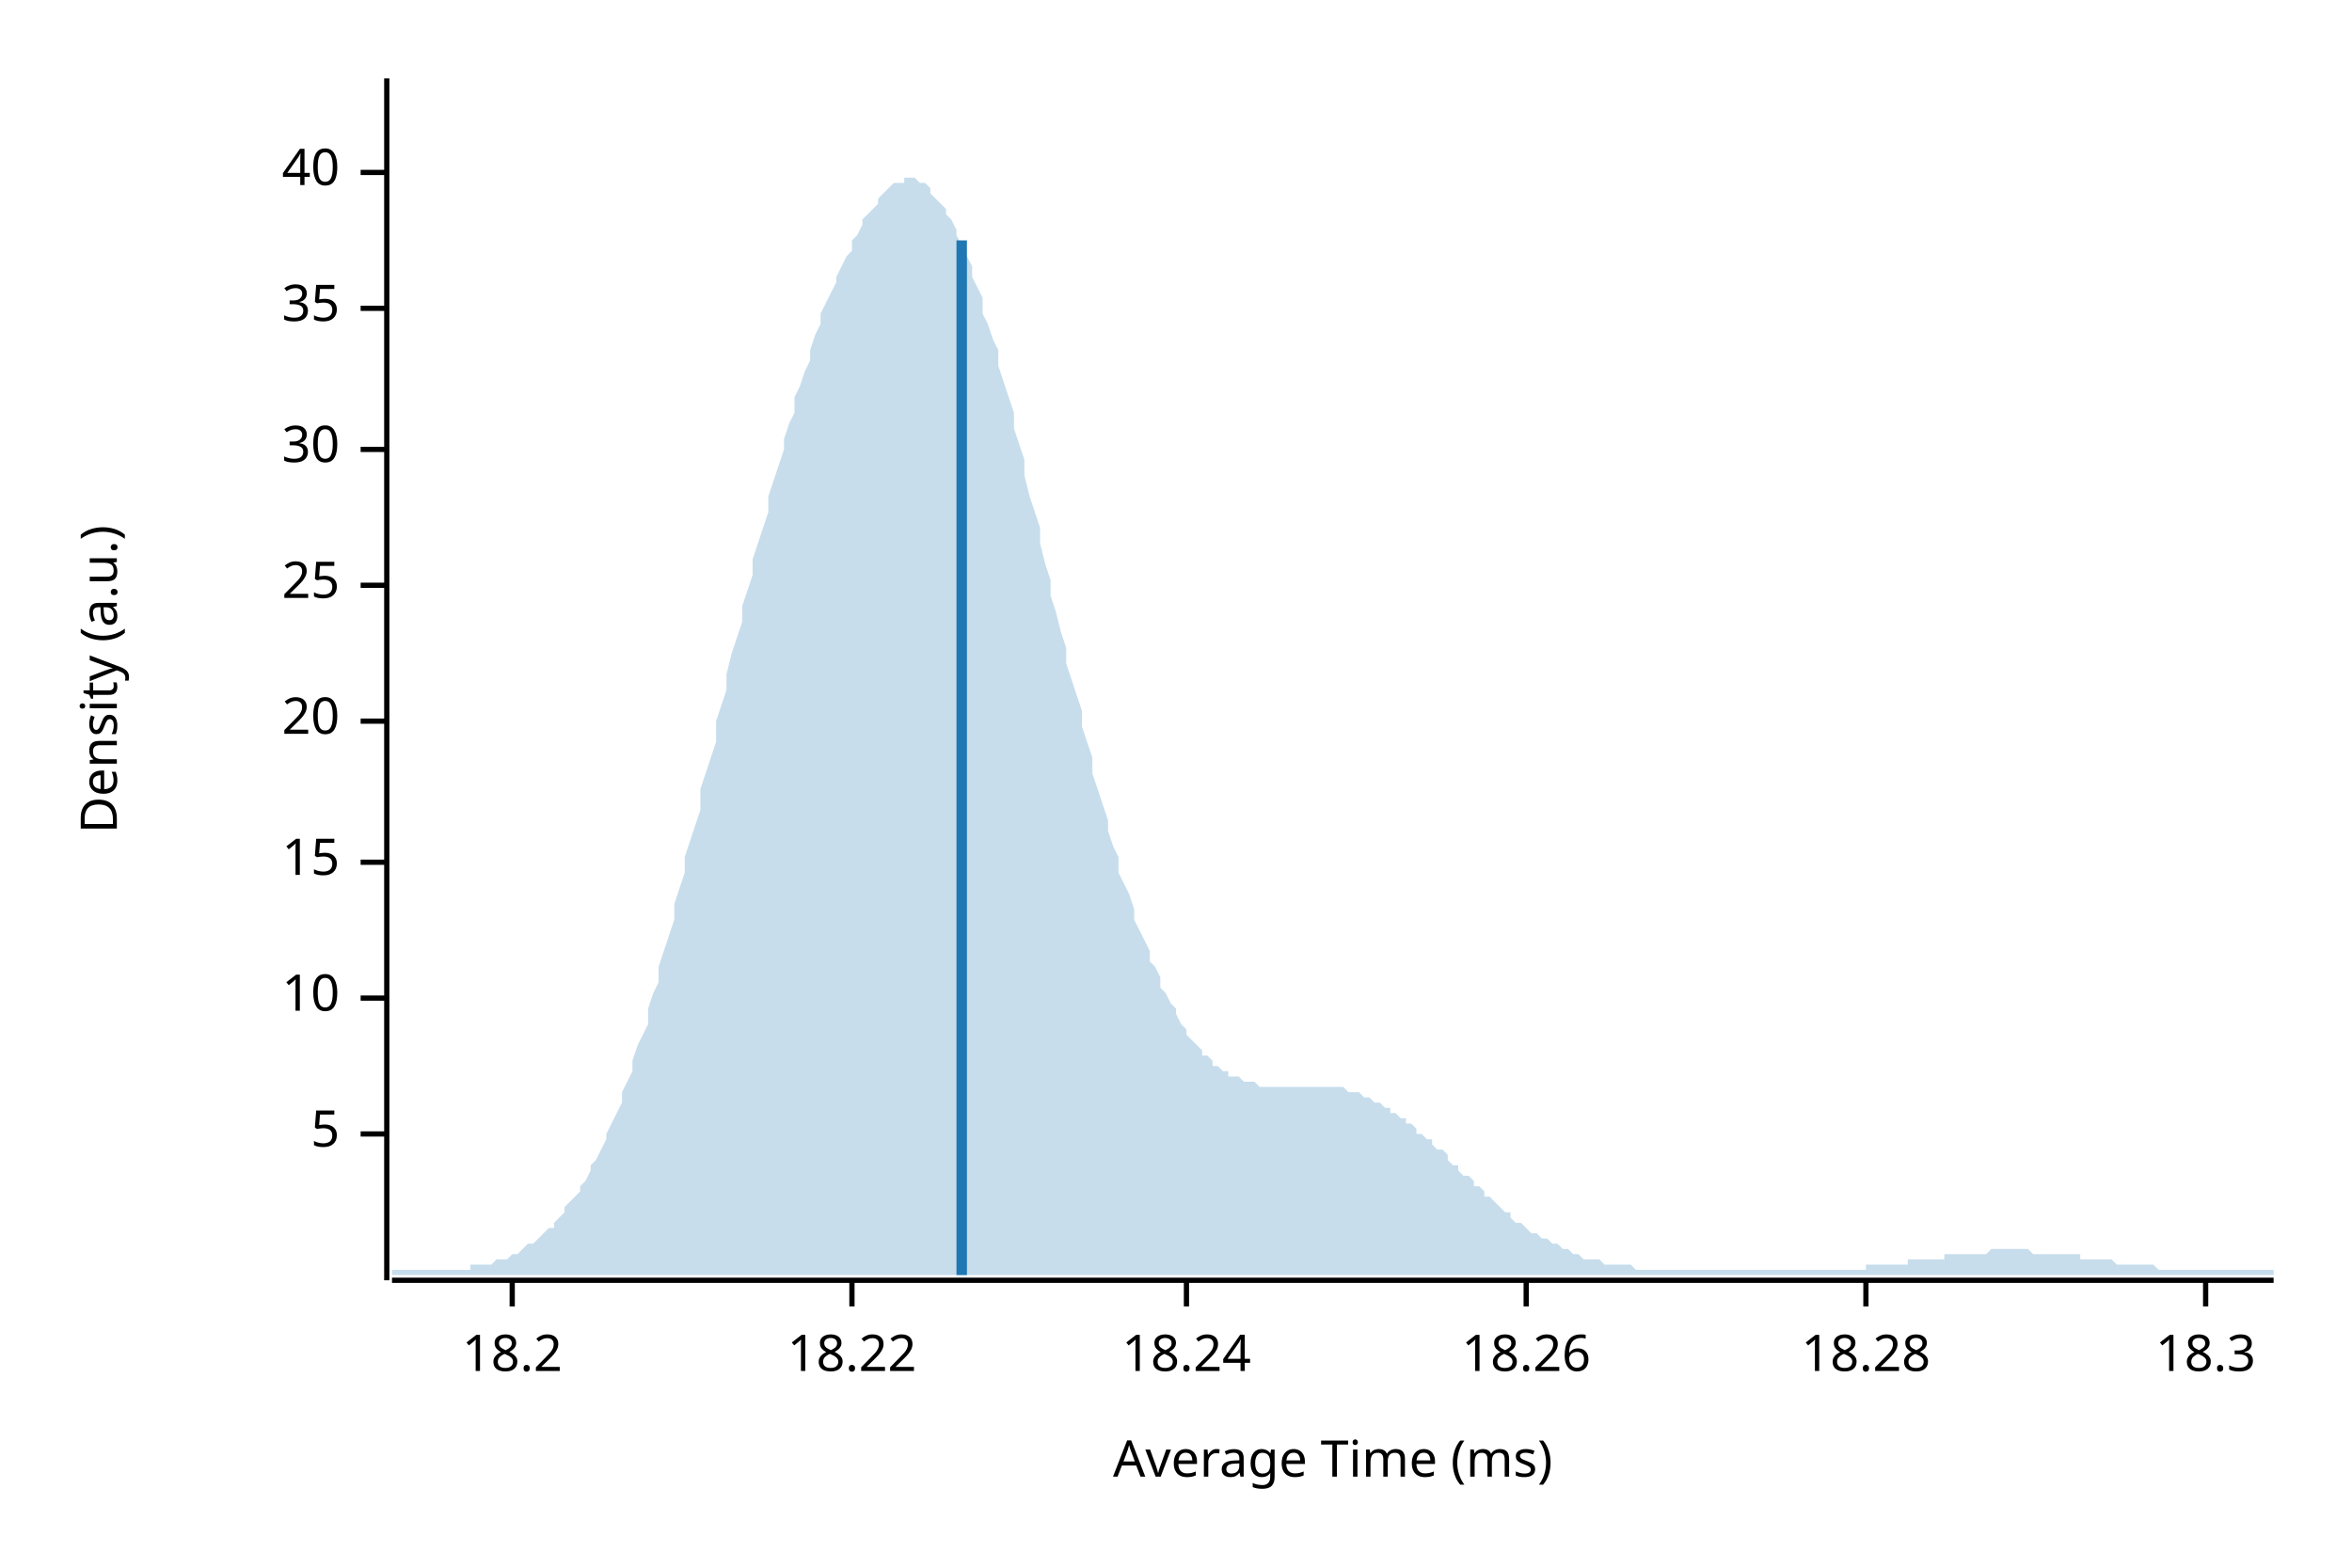
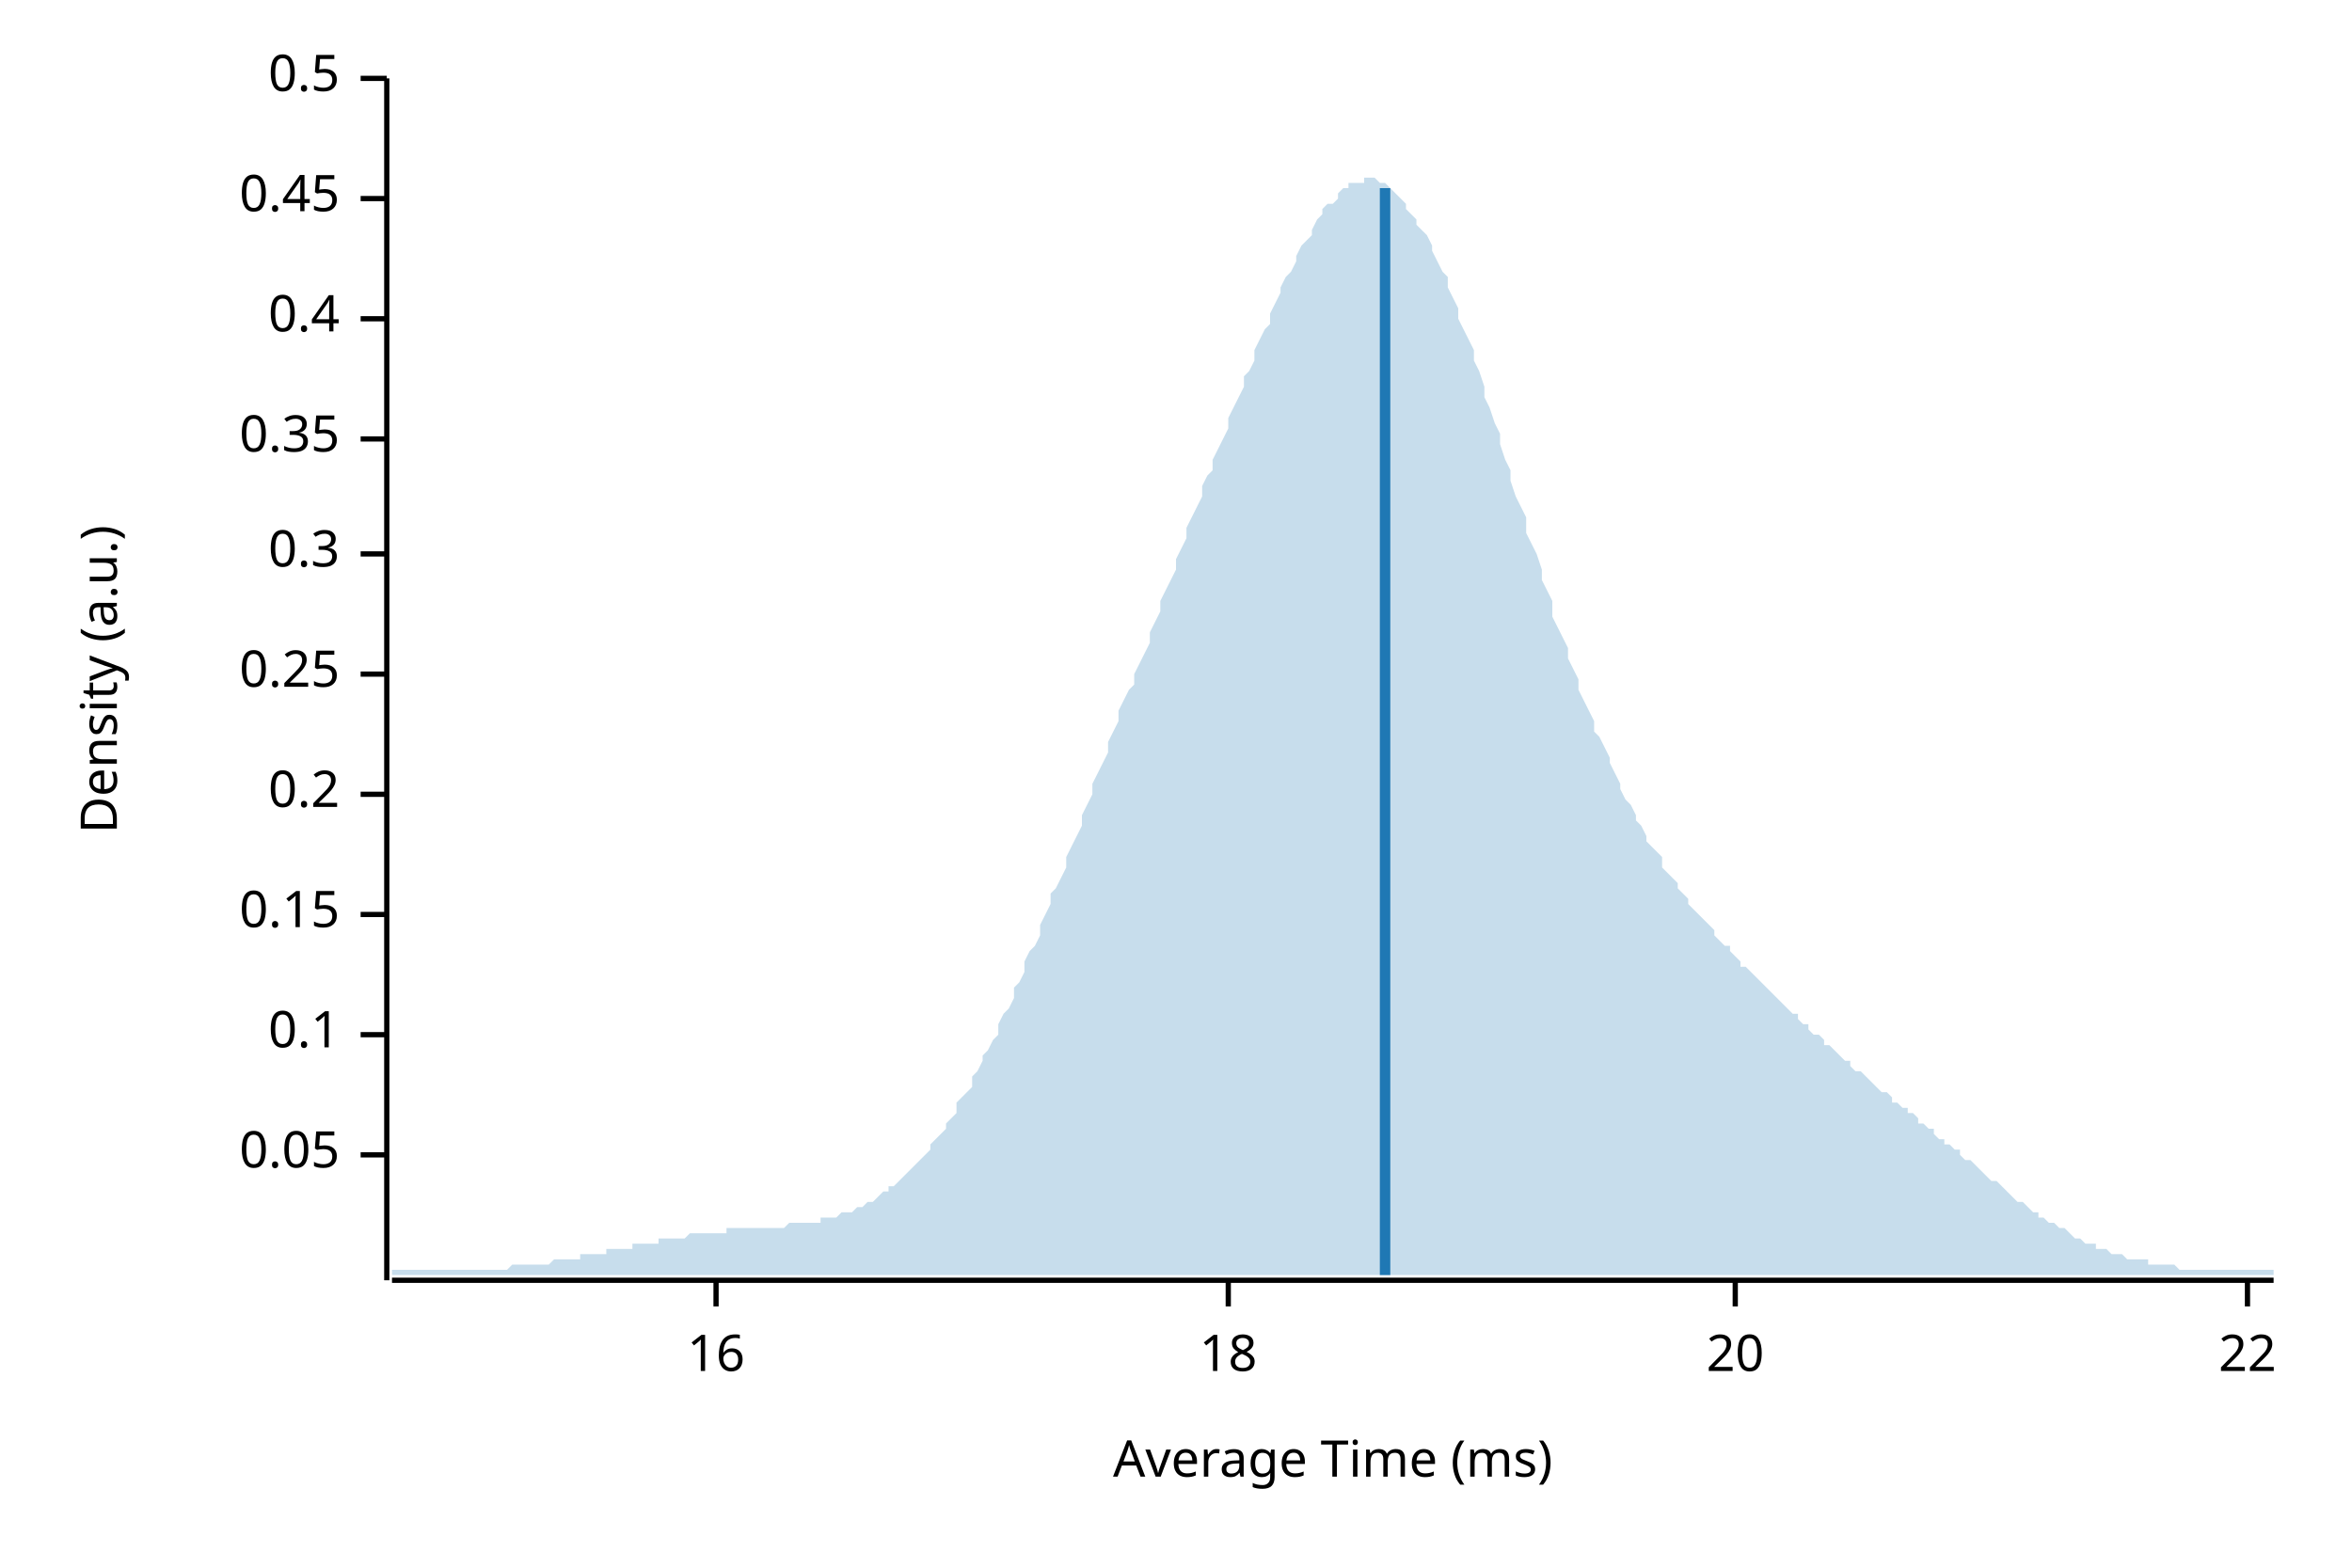
<svg xmlns="http://www.w3.org/2000/svg" width="450" height="300" viewBox="0 0 450 300">
  <text x="15" y="130" dy="0.76em" text-anchor="middle" font-family="sans-serif" font-size="9.677" opacity="1" fill="#000000" transform="rotate(270, 15, 130)">
Density (a.u.)
</text>
  <text x="255" y="285" dy="-0.5ex" text-anchor="middle" font-family="sans-serif" font-size="9.677" opacity="1" fill="#000000">
Average Time (ms)
</text>
  <polyline fill="none" opacity="1" stroke="#000000" stroke-width="1" points="74,15 74,245 " />
-   <text x="65" y="217" dy="0.5ex" text-anchor="end" font-family="sans-serif" font-size="9.677" opacity="1" fill="#000000">
- 5
+   <text x="65" y="221" dy="0.5ex" text-anchor="end" font-family="sans-serif" font-size="9.677" opacity="1" fill="#000000">
+ 0.05
</text>
-   <polyline fill="none" opacity="1" stroke="#000000" stroke-width="1" points="69,217 74,217 " />
-   <text x="65" y="191" dy="0.5ex" text-anchor="end" font-family="sans-serif" font-size="9.677" opacity="1" fill="#000000">
- 10
+   <polyline fill="none" opacity="1" stroke="#000000" stroke-width="1" points="69,221 74,221 " />
+   <text x="65" y="198" dy="0.5ex" text-anchor="end" font-family="sans-serif" font-size="9.677" opacity="1" fill="#000000">
+ 0.1
</text>
-   <polyline fill="none" opacity="1" stroke="#000000" stroke-width="1" points="69,191 74,191 " />
-   <text x="65" y="165" dy="0.5ex" text-anchor="end" font-family="sans-serif" font-size="9.677" opacity="1" fill="#000000">
- 15
+   <polyline fill="none" opacity="1" stroke="#000000" stroke-width="1" points="69,198 74,198 " />
+   <text x="65" y="175" dy="0.5ex" text-anchor="end" font-family="sans-serif" font-size="9.677" opacity="1" fill="#000000">
+ 0.15
</text>
-   <polyline fill="none" opacity="1" stroke="#000000" stroke-width="1" points="69,165 74,165 " />
-   <text x="65" y="138" dy="0.5ex" text-anchor="end" font-family="sans-serif" font-size="9.677" opacity="1" fill="#000000">
+   <polyline fill="none" opacity="1" stroke="#000000" stroke-width="1" points="69,175 74,175 " />
+   <text x="65" y="152" dy="0.5ex" text-anchor="end" font-family="sans-serif" font-size="9.677" opacity="1" fill="#000000">
+ 0.2
+ </text>
+   <polyline fill="none" opacity="1" stroke="#000000" stroke-width="1" points="69,152 74,152 " />
+   <text x="65" y="129" dy="0.5ex" text-anchor="end" font-family="sans-serif" font-size="9.677" opacity="1" fill="#000000">
+ 0.25
+ </text>
+   <polyline fill="none" opacity="1" stroke="#000000" stroke-width="1" points="69,129 74,129 " />
+   <text x="65" y="106" dy="0.5ex" text-anchor="end" font-family="sans-serif" font-size="9.677" opacity="1" fill="#000000">
+ 0.3
+ </text>
+   <polyline fill="none" opacity="1" stroke="#000000" stroke-width="1" points="69,106 74,106 " />
+   <text x="65" y="84" dy="0.5ex" text-anchor="end" font-family="sans-serif" font-size="9.677" opacity="1" fill="#000000">
+ 0.35
+ </text>
+   <polyline fill="none" opacity="1" stroke="#000000" stroke-width="1" points="69,84 74,84 " />
+   <text x="65" y="61" dy="0.5ex" text-anchor="end" font-family="sans-serif" font-size="9.677" opacity="1" fill="#000000">
+ 0.4
+ </text>
+   <polyline fill="none" opacity="1" stroke="#000000" stroke-width="1" points="69,61 74,61 " />
+   <text x="65" y="38" dy="0.5ex" text-anchor="end" font-family="sans-serif" font-size="9.677" opacity="1" fill="#000000">
+ 0.45
+ </text>
+   <polyline fill="none" opacity="1" stroke="#000000" stroke-width="1" points="69,38 74,38 " />
+   <text x="65" y="15" dy="0.5ex" text-anchor="end" font-family="sans-serif" font-size="9.677" opacity="1" fill="#000000">
+ 0.5
+ </text>
+   <polyline fill="none" opacity="1" stroke="#000000" stroke-width="1" points="69,15 74,15 " />
+   <polyline fill="none" opacity="1" stroke="#000000" stroke-width="1" points="75,245 435,245 " />
+   <text x="137" y="255" dy="0.76em" text-anchor="middle" font-family="sans-serif" font-size="9.677" opacity="1" fill="#000000">
+ 16
+ </text>
+   <polyline fill="none" opacity="1" stroke="#000000" stroke-width="1" points="137,245 137,250 " />
+   <text x="235" y="255" dy="0.76em" text-anchor="middle" font-family="sans-serif" font-size="9.677" opacity="1" fill="#000000">
+ 18
+ </text>
+   <polyline fill="none" opacity="1" stroke="#000000" stroke-width="1" points="235,245 235,250 " />
+   <text x="332" y="255" dy="0.76em" text-anchor="middle" font-family="sans-serif" font-size="9.677" opacity="1" fill="#000000">
20
</text>
-   <polyline fill="none" opacity="1" stroke="#000000" stroke-width="1" points="69,138 74,138 " />
-   <text x="65" y="112" dy="0.5ex" text-anchor="end" font-family="sans-serif" font-size="9.677" opacity="1" fill="#000000">
- 25
+   <polyline fill="none" opacity="1" stroke="#000000" stroke-width="1" points="332,245 332,250 " />
+   <text x="430" y="255" dy="0.76em" text-anchor="middle" font-family="sans-serif" font-size="9.677" opacity="1" fill="#000000">
+ 22
</text>
-   <polyline fill="none" opacity="1" stroke="#000000" stroke-width="1" points="69,112 74,112 " />
-   <text x="65" y="86" dy="0.5ex" text-anchor="end" font-family="sans-serif" font-size="9.677" opacity="1" fill="#000000">
- 30
- </text>
-   <polyline fill="none" opacity="1" stroke="#000000" stroke-width="1" points="69,86 74,86 " />
-   <text x="65" y="59" dy="0.5ex" text-anchor="end" font-family="sans-serif" font-size="9.677" opacity="1" fill="#000000">
- 35
- </text>
-   <polyline fill="none" opacity="1" stroke="#000000" stroke-width="1" points="69,59 74,59 " />
-   <text x="65" y="33" dy="0.5ex" text-anchor="end" font-family="sans-serif" font-size="9.677" opacity="1" fill="#000000">
- 40
- </text>
-   <polyline fill="none" opacity="1" stroke="#000000" stroke-width="1" points="69,33 74,33 " />
-   <polyline fill="none" opacity="1" stroke="#000000" stroke-width="1" points="75,245 435,245 " />
-   <text x="98" y="255" dy="0.76em" text-anchor="middle" font-family="sans-serif" font-size="9.677" opacity="1" fill="#000000">
- 18.2
- </text>
-   <polyline fill="none" opacity="1" stroke="#000000" stroke-width="1" points="98,245 98,250 " />
-   <text x="163" y="255" dy="0.76em" text-anchor="middle" font-family="sans-serif" font-size="9.677" opacity="1" fill="#000000">
- 18.22
- </text>
-   <polyline fill="none" opacity="1" stroke="#000000" stroke-width="1" points="163,245 163,250 " />
-   <text x="227" y="255" dy="0.76em" text-anchor="middle" font-family="sans-serif" font-size="9.677" opacity="1" fill="#000000">
- 18.24
- </text>
-   <polyline fill="none" opacity="1" stroke="#000000" stroke-width="1" points="227,245 227,250 " />
-   <text x="292" y="255" dy="0.76em" text-anchor="middle" font-family="sans-serif" font-size="9.677" opacity="1" fill="#000000">
- 18.26
- </text>
-   <polyline fill="none" opacity="1" stroke="#000000" stroke-width="1" points="292,245 292,250 " />
-   <text x="357" y="255" dy="0.76em" text-anchor="middle" font-family="sans-serif" font-size="9.677" opacity="1" fill="#000000">
- 18.28
- </text>
-   <polyline fill="none" opacity="1" stroke="#000000" stroke-width="1" points="357,245 357,250 " />
-   <text x="422" y="255" dy="0.76em" text-anchor="middle" font-family="sans-serif" font-size="9.677" opacity="1" fill="#000000">
- 18.3
- </text>
-   <polyline fill="none" opacity="1" stroke="#000000" stroke-width="1" points="422,245 422,250 " />
-   <polygon opacity="0.25" fill="#1F78B4" points="75,243 75,243 76,243 77,243 77,243 78,243 79,243 80,243 80,243 81,243 82,243 82,243 83,243 84,243 85,243 85,243 86,243 87,243 87,243 88,243 89,243 90,243 90,242 91,242 92,242 93,242 93,242 94,242 95,241 95,241 96,241 97,241 98,240 98,240 99,240 100,239 100,239 101,238 102,238 103,237 103,237 104,236 105,235 106,235 106,234 107,233 108,232 108,231 109,230 110,229 111,228 111,227 112,226 113,224 113,223 114,222 115,220 116,218 116,217 117,215 118,213 119,211 119,209 120,207 121,205 121,203 122,200 123,198 124,196 124,193 125,190 126,188 126,185 127,182 128,179 129,176 129,173 130,170 131,167 131,164 132,161 133,158 134,155 134,151 135,148 136,145 137,142 137,138 138,135 139,132 139,129 140,125 141,122 142,119 142,116 143,113 144,110 144,107 145,104 146,101 147,98 147,95 148,92 149,89 150,86 150,84 151,81 152,79 152,76 153,74 154,71 155,69 155,67 156,64 157,62 157,60 158,58 159,56 160,54 160,53 161,51 162,49 163,48 163,46 164,45 165,43 165,42 166,41 167,40 168,39 168,38 169,37 170,36 170,36 171,35 172,35 173,35 173,34 174,34 175,34 176,35 176,35 177,35 178,36 178,37 179,38 180,39 181,40 181,41 182,42 183,44 183,45 184,47 185,49 186,51 186,53 187,55 188,57 188,60 189,62 190,65 191,67 191,70 192,73 193,76 194,79 194,82 195,85 196,88 196,91 197,95 198,98 199,101 199,104 200,108 201,111 201,114 202,117 203,121 204,124 204,127 205,130 206,133 207,136 207,139 208,142 209,145 209,148 210,151 211,154 212,157 212,159 213,162 214,164 214,167 215,169 216,171 217,174 217,176 218,178 219,180 220,182 220,184 221,185 222,187 222,189 223,190 224,192 225,193 225,194 226,196 227,197 227,198 228,199 229,200 230,201 230,202 231,202 232,203 232,204 233,204 234,205 235,205 235,206 236,206 237,206 238,207 238,207 239,207 240,207 240,207 241,208 242,208 243,208 243,208 244,208 245,208 245,208 246,208 247,208 248,208 248,208 249,208 250,208 251,208 251,208 252,208 253,208 253,208 254,208 255,208 256,208 256,208 257,208 258,209 258,209 259,209 260,209 261,210 261,210 262,210 263,211 264,211 264,211 265,212 266,212 266,213 267,213 268,214 269,214 269,215 270,215 271,216 271,217 272,217 273,218 274,218 274,219 275,220 276,220 277,221 277,222 278,223 279,223 279,224 280,225 281,225 282,226 282,227 283,227 284,228 284,229 285,229 286,230 287,231 287,231 288,232 289,232 289,233 290,234 291,234 292,235 292,235 293,236 294,236 295,237 295,237 296,237 297,238 297,238 298,238 299,239 300,239 300,239 301,240 302,240 302,240 303,241 304,241 305,241 305,241 306,241 307,242 308,242 308,242 309,242 310,242 310,242 311,242 312,242 313,243 313,243 314,243 315,243 315,243 316,243 317,243 318,243 318,243 319,243 320,243 321,243 321,243 322,243 323,243 323,243 324,243 325,243 326,243 326,243 327,243 328,243 328,243 329,243 330,243 331,243 331,243 332,243 333,243 333,243 334,243 335,243 336,243 336,243 337,243 338,243 339,243 339,243 340,243 341,243 341,243 342,243 343,243 344,243 344,243 345,243 346,243 346,243 347,243 348,243 349,243 349,243 350,243 351,243 352,243 352,243 353,243 354,243 354,243 355,243 356,243 357,243 357,242 358,242 359,242 359,242 360,242 361,242 362,242 362,242 363,242 364,242 365,242 365,241 366,241 367,241 367,241 368,241 369,241 370,241 370,241 371,241 372,241 372,240 373,240 374,240 375,240 375,240 376,240 377,240 378,240 378,240 379,240 380,240 380,240 381,239 382,239 383,239 383,239 384,239 385,239 385,239 386,239 387,239 388,239 388,239 389,240 390,240 390,240 391,240 392,240 393,240 393,240 394,240 395,240 396,240 396,240 397,240 398,240 398,241 399,241 400,241 401,241 401,241 402,241 403,241 403,241 404,241 405,242 406,242 406,242 407,242 408,242 409,242 409,242 410,242 411,242 411,242 412,242 413,243 414,243 414,243 415,243 416,243 416,243 417,243 418,243 419,243 419,243 420,243 421,243 422,243 422,243 423,243 424,243 424,243 425,243 426,243 427,243 427,243 428,243 429,243 429,243 430,243 431,243 432,243 432,243 433,243 434,243 435,243 435,244 75,244 " />
-   <polyline fill="none" opacity="1" stroke="#1F78B4" stroke-width="2" points="184,244 184,46 " />
+   <polyline fill="none" opacity="1" stroke="#000000" stroke-width="1" points="430,245 430,250 " />
+   <polygon opacity="0.25" fill="#1F78B4" points="75,243 75,243 76,243 77,243 77,243 78,243 79,243 80,243 80,243 81,243 82,243 82,243 83,243 84,243 85,243 85,243 86,243 87,243 87,243 88,243 89,243 90,243 90,243 91,243 92,243 93,243 93,243 94,243 95,243 95,243 96,243 97,243 98,242 98,242 99,242 100,242 100,242 101,242 102,242 103,242 103,242 104,242 105,242 106,241 106,241 107,241 108,241 108,241 109,241 110,241 111,241 111,240 112,240 113,240 113,240 114,240 115,240 116,240 116,239 117,239 118,239 119,239 119,239 120,239 121,239 121,238 122,238 123,238 124,238 124,238 125,238 126,238 126,237 127,237 128,237 129,237 129,237 130,237 131,237 131,237 132,236 133,236 134,236 134,236 135,236 136,236 137,236 137,236 138,236 139,236 139,235 140,235 141,235 142,235 142,235 143,235 144,235 144,235 145,235 146,235 147,235 147,235 148,235 149,235 150,235 150,235 151,234 152,234 152,234 153,234 154,234 155,234 155,234 156,234 157,234 157,233 158,233 159,233 160,233 160,233 161,232 162,232 163,232 163,232 164,231 165,231 165,231 166,230 167,230 168,229 168,229 169,228 170,228 170,227 171,227 172,226 173,225 173,225 174,224 175,223 176,222 176,222 177,221 178,220 178,219 179,218 180,217 181,216 181,215 182,214 183,213 183,211 184,210 185,209 186,208 186,206 187,205 188,203 188,202 189,201 190,199 191,198 191,196 192,194 193,193 194,191 194,189 195,188 196,186 196,184 197,182 198,181 199,179 199,177 200,175 201,173 201,171 202,170 203,168 204,166 204,164 205,162 206,160 207,158 207,156 208,154 209,152 209,150 210,148 211,146 212,144 212,142 213,140 214,138 214,136 215,134 216,132 217,131 217,129 218,127 219,125 220,123 220,121 221,119 222,117 222,115 223,113 224,111 225,109 225,107 226,105 227,103 227,101 228,99 229,97 230,95 230,93 231,91 232,90 232,88 233,86 234,84 235,82 235,80 236,78 237,76 238,74 238,72 239,71 240,69 240,67 241,65 242,63 243,62 243,60 244,58 245,56 245,55 246,53 247,52 248,50 248,49 249,47 250,46 251,45 251,44 252,42 253,41 253,40 254,39 255,39 256,38 256,37 257,36 258,36 258,35 259,35 260,35 261,35 261,34 262,34 263,34 264,35 264,35 265,35 266,36 266,36 267,37 268,38 269,39 269,40 270,41 271,42 271,43 272,44 273,45 274,47 274,48 275,50 276,52 277,53 277,55 278,57 279,59 279,61 280,63 281,65 282,67 282,69 283,71 284,74 284,76 285,78 286,81 287,83 287,85 288,88 289,90 289,92 290,95 291,97 292,99 292,102 293,104 294,106 295,109 295,111 296,113 297,115 297,118 298,120 299,122 300,124 300,126 301,128 302,130 302,132 303,134 304,136 305,138 305,140 306,141 307,143 308,145 308,146 309,148 310,150 310,151 311,153 312,154 313,156 313,157 314,158 315,160 315,161 316,162 317,163 318,164 318,166 319,167 320,168 321,169 321,170 322,171 323,172 323,173 324,174 325,175 326,176 326,176 327,177 328,178 328,179 329,180 330,181 331,181 331,182 332,183 333,184 333,185 334,185 335,186 336,187 336,187 337,188 338,189 339,190 339,190 340,191 341,192 341,192 342,193 343,194 344,194 344,195 345,196 346,196 346,197 347,198 348,198 349,199 349,200 350,200 351,201 352,202 352,202 353,203 354,203 354,204 355,205 356,205 357,206 357,206 358,207 359,208 359,208 360,209 361,209 362,210 362,211 363,211 364,212 365,212 365,213 366,213 367,214 367,215 368,215 369,216 370,216 370,217 371,218 372,218 372,219 373,219 374,220 375,220 375,221 376,222 377,222 378,223 378,223 379,224 380,225 380,225 381,226 382,226 383,227 383,227 384,228 385,229 385,229 386,230 387,230 388,231 388,231 389,232 390,232 390,233 391,233 392,234 393,234 393,234 394,235 395,235 396,236 396,236 397,237 398,237 398,237 399,238 400,238 401,238 401,239 402,239 403,239 403,239 404,240 405,240 406,240 406,240 407,241 408,241 409,241 409,241 410,241 411,241 411,242 412,242 413,242 414,242 414,242 415,242 416,242 416,242 417,243 418,243 419,243 419,243 420,243 421,243 422,243 422,243 423,243 424,243 424,243 425,243 426,243 427,243 427,243 428,243 429,243 429,243 430,243 431,243 432,243 432,243 433,243 434,243 435,243 435,244 75,244 " />
+   <polyline fill="none" opacity="1" stroke="#1F78B4" stroke-width="2" points="265,244 265,36 " />
</svg>
